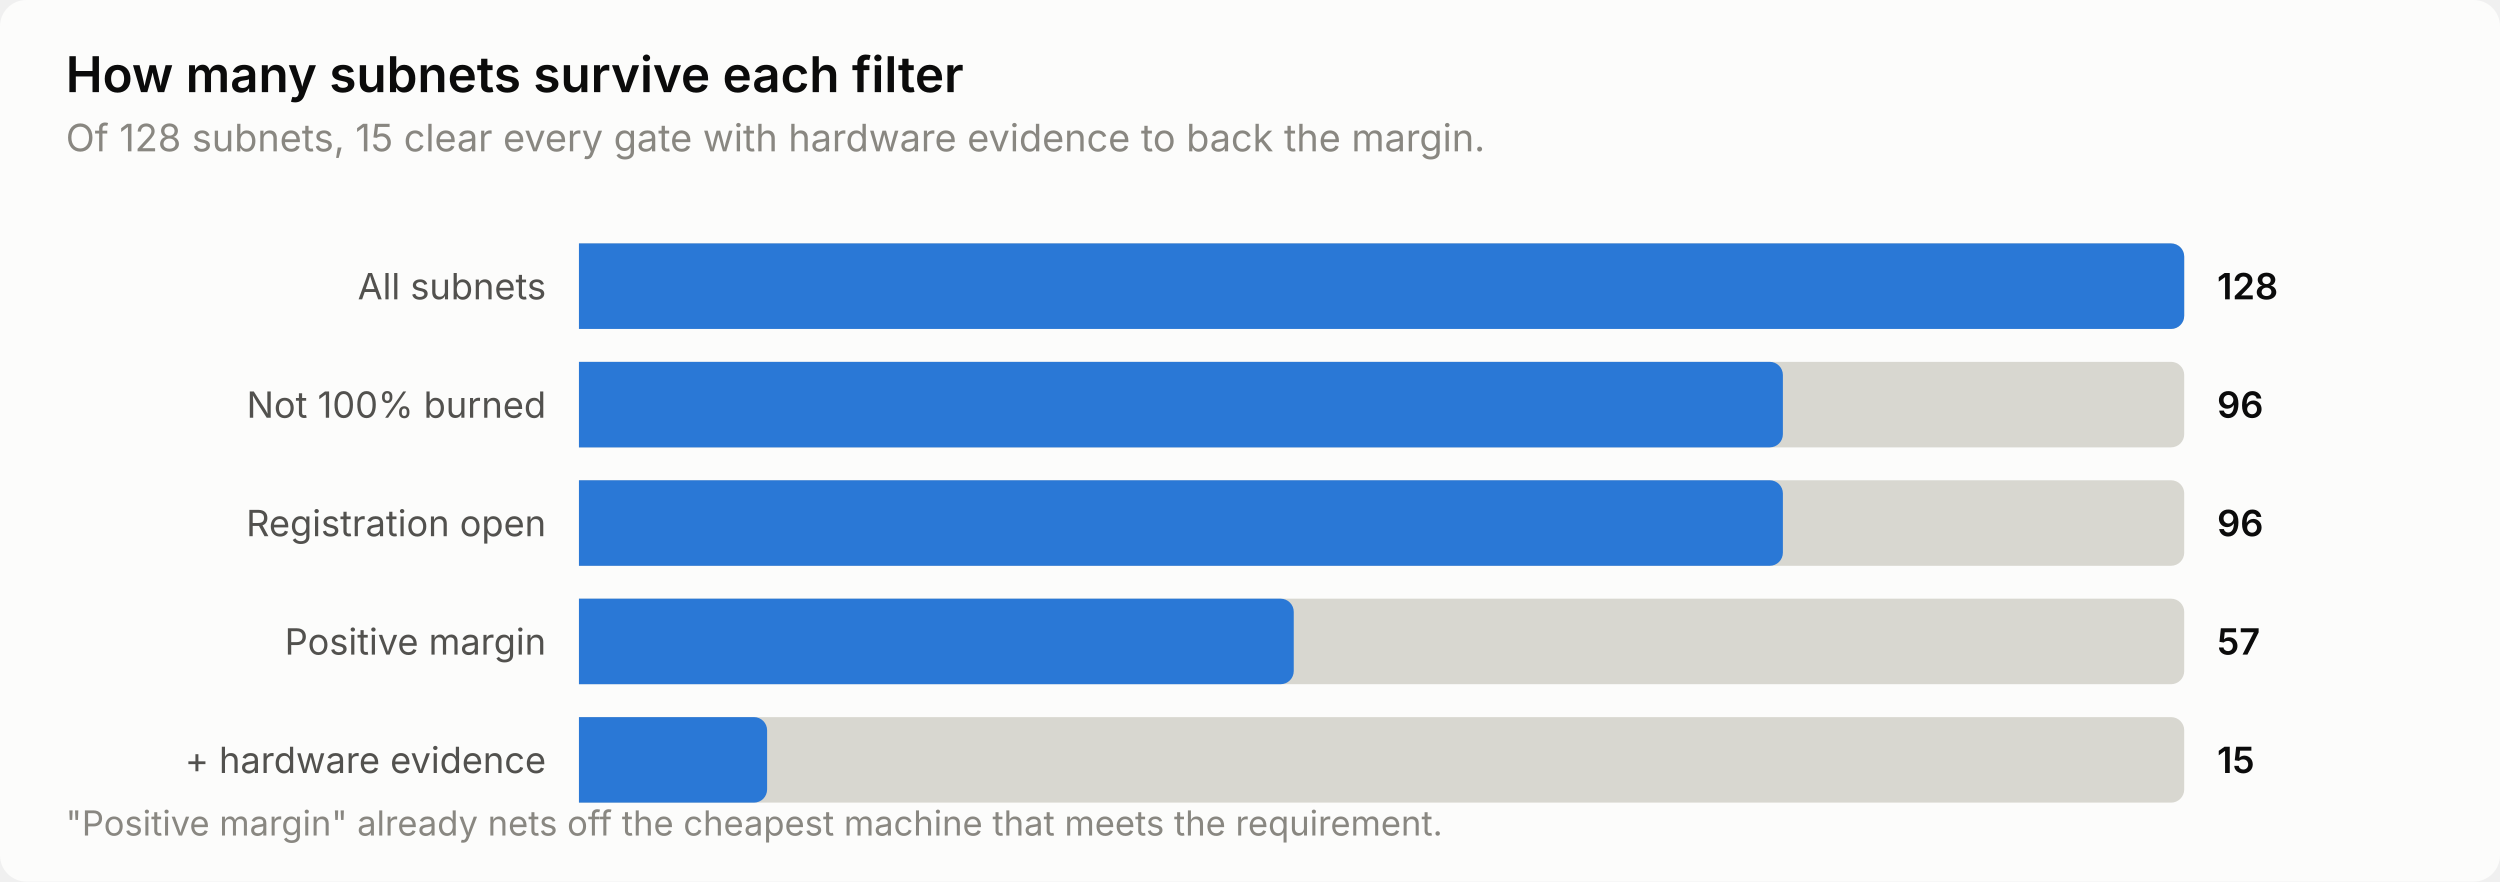
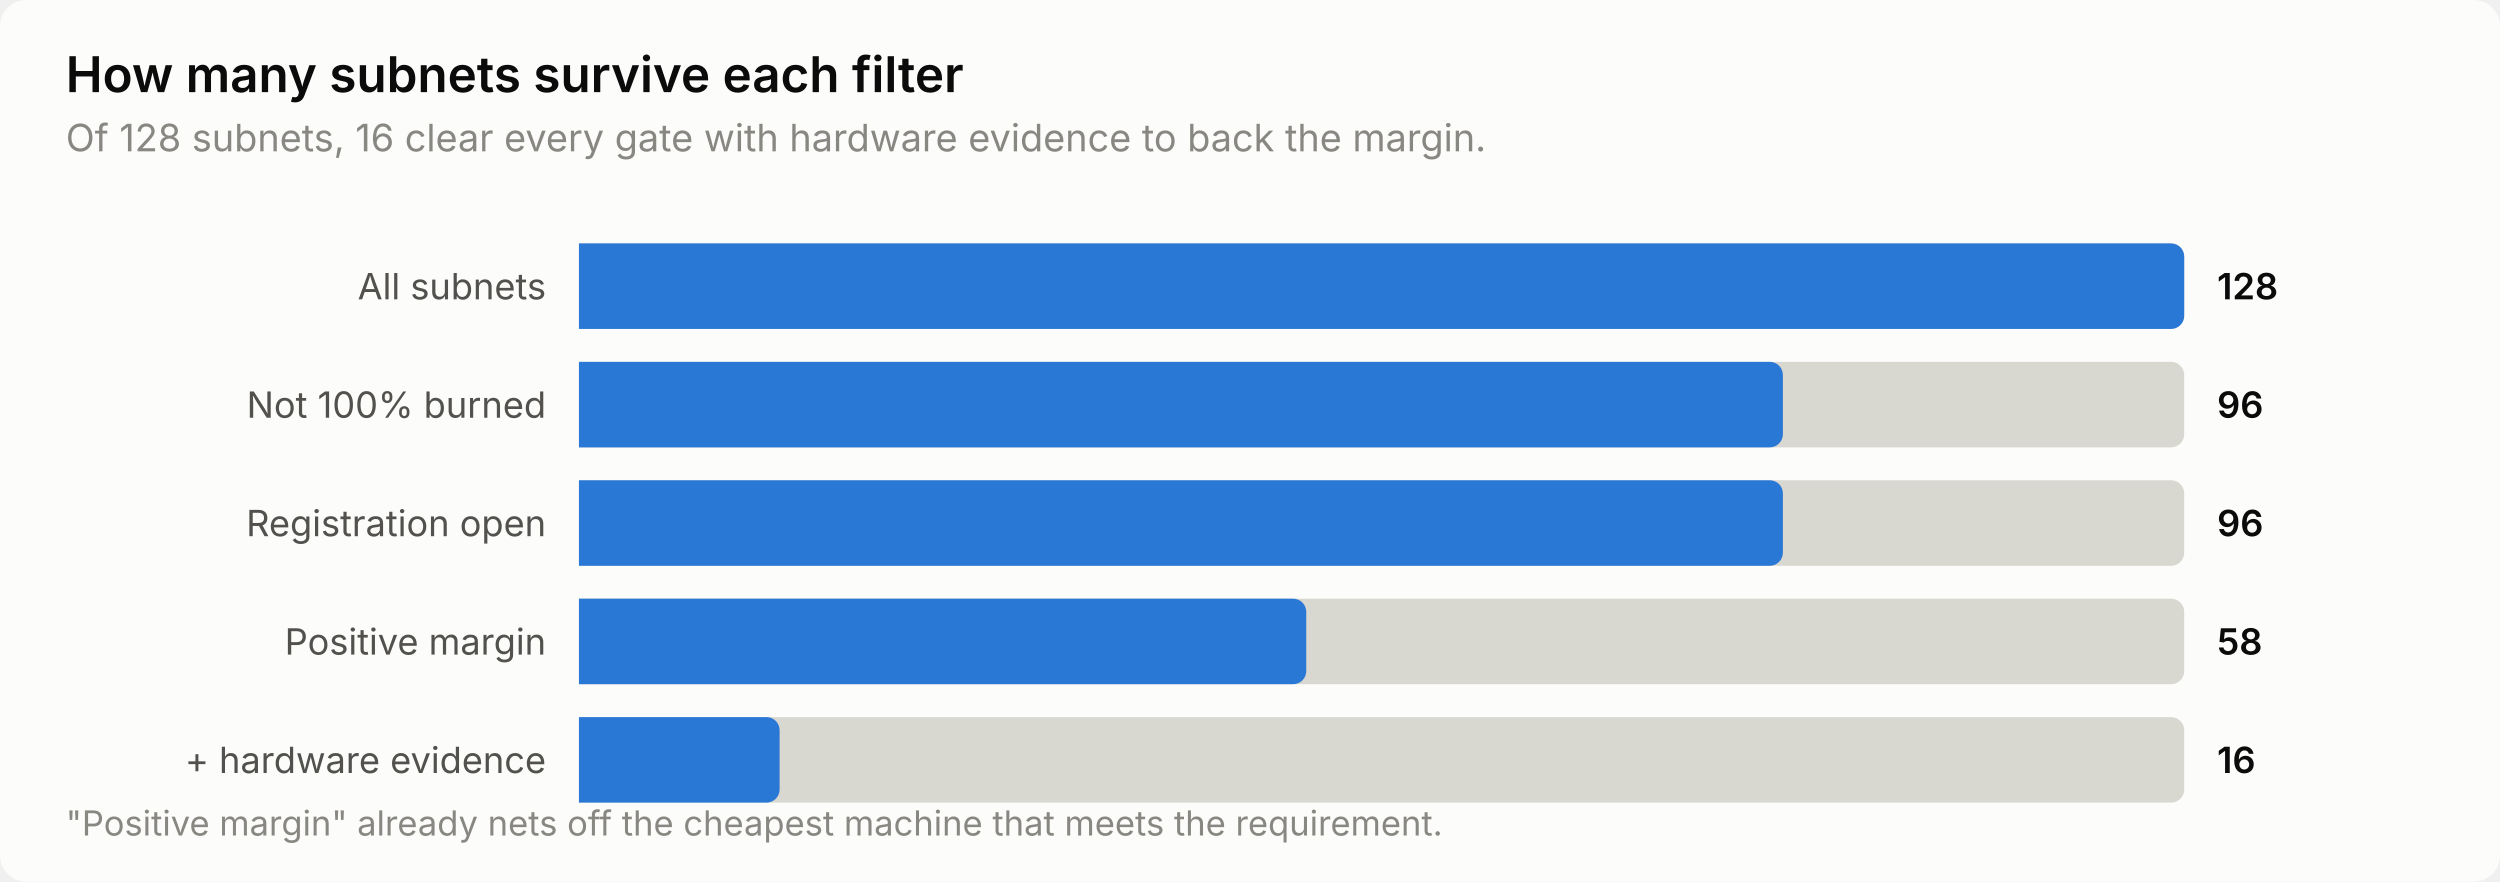
<svg xmlns="http://www.w3.org/2000/svg" width="760" height="268" viewBox="0 0 760 268" role="img" aria-label="How many subnets survive each filter">
  <style>
    text { font-family: system-ui, -apple-system, 'Segoe UI', sans-serif; }
    .t-title { font-size: 15px; font-weight: 600; }
    .t-sub { font-size: 11.5px; }
    .t-lab { font-size: 11px; }
    .t-val { font-size: 11px; font-weight: 600; font-variant-numeric: tabular-nums; }
    .t-tick { font-size: 10.5px; font-variant-numeric: tabular-nums; }

    .surface { fill: #fcfcfb; }
    .ink { fill: #0b0b0b; }
    .ink2 { fill: #52514e; }
    .muted { fill: #898781; }
    .grid { stroke: #e1e0d9; }
    .axis { stroke: #c3c2b7; }
    .accent { fill: #2a78d6; }
    .critical { fill: #d03b3b; }
    .deemph { fill: #d8d7d0; }

    @media (prefers-color-scheme: dark) {
      .surface { fill: #1a1a19; }
      .ink { fill: #ffffff; }
      .ink2 { fill: #c3c2b7; }
      .muted { fill: #898781; }
      .grid { stroke: #2c2c2a; }
      .axis { stroke: #383835; }
      .accent { fill: #3987e5; }
      .deemph { fill: #3a3a37; }
    }
</style>
  <rect class="surface" width="760" height="268" rx="8" />
  <text class="ink t-title" x="20" y="28">How many subnets survive each filter</text>
-   <text class="muted t-sub" x="20" y="46">Of 128 subnets, 15 clear every gate with hardware evidence to back the margin.</text>
+   <text class="muted t-sub" x="20" y="46">Of 128 subnets, 16 clear every gate with hardware evidence to back the margin.</text>
  <text class="ink2 t-lab" x="166" y="91" text-anchor="end">All subnets</text>
  <path class="deemph" d="M176.0,74.0 H660.0 a4.0,4.0 0 0 1 4.0,4.0 V96.0 a4.0,4.0 0 0 1 -4.0,4.0 H176.0 Z" />
  <path class="accent" d="M176.0,74.0 H660.0 a4.0,4.0 0 0 1 4.0,4.0 V96.0 a4.0,4.0 0 0 1 -4.0,4.0 H176.0 Z" />
  <text class="ink t-val" x="674" y="91">128</text>
  <text class="ink2 t-lab" x="166" y="127" text-anchor="end">Not 100% burned</text>
  <path class="deemph" d="M176.0,110.0 H660.0 a4.0,4.0 0 0 1 4.0,4.0 V132.0 a4.0,4.0 0 0 1 -4.0,4.0 H176.0 Z" />
  <path class="accent" d="M176.0,110.0 H538.0 a4.0,4.0 0 0 1 4.0,4.0 V132.0 a4.0,4.0 0 0 1 -4.0,4.0 H176.0 Z" />
  <text class="ink t-val" x="674" y="127">96</text>
  <text class="ink2 t-lab" x="166" y="163" text-anchor="end">Registration open</text>
  <path class="deemph" d="M176.0,146.0 H660.0 a4.0,4.0 0 0 1 4.0,4.0 V168.0 a4.0,4.0 0 0 1 -4.0,4.0 H176.0 Z" />
  <path class="accent" d="M176.0,146.0 H538.0 a4.0,4.0 0 0 1 4.0,4.0 V168.0 a4.0,4.0 0 0 1 -4.0,4.0 H176.0 Z" />
  <text class="ink t-val" x="674" y="163">96</text>
  <text class="ink2 t-lab" x="166" y="199" text-anchor="end">Positive margin</text>
  <path class="deemph" d="M176.0,182.0 H660.0 a4.0,4.0 0 0 1 4.0,4.0 V204.0 a4.0,4.0 0 0 1 -4.0,4.0 H176.0 Z" />
-   <path class="accent" d="M176.0,182.0 H389.3 a4.0,4.0 0 0 1 4.0,4.0 V204.0 a4.0,4.0 0 0 1 -4.0,4.0 H176.0 Z" />
-   <text class="ink t-val" x="674" y="199">57</text>
+   <path class="accent" d="M176.0,182.0 H393.1 a4.0,4.0 0 0 1 4.0,4.0 V204.0 a4.0,4.0 0 0 1 -4.0,4.0 H176.0 Z" />
+   <text class="ink t-val" x="674" y="199">58</text>
  <text class="ink2 t-lab" x="166" y="235" text-anchor="end">+ hardware evidence</text>
  <path class="deemph" d="M176.0,218.0 H660.0 a4.0,4.0 0 0 1 4.0,4.0 V240.0 a4.0,4.0 0 0 1 -4.0,4.0 H176.0 Z" />
-   <path class="accent" d="M176.0,218.0 H229.2 a4.0,4.0 0 0 1 4.0,4.0 V240.0 a4.0,4.0 0 0 1 -4.0,4.0 H176.0 Z" />
-   <text class="ink t-val" x="674" y="235">15</text>
+   <path class="accent" d="M176.0,218.0 H233.0 a4.0,4.0 0 0 1 4.0,4.0 V240.0 a4.0,4.0 0 0 1 -4.0,4.0 H176.0 Z" />
+   <text class="ink t-val" x="674" y="235">16</text>
  <text class="muted t-tick" x="20" y="254">"Positive margin" already nets off the cheapest machine that meets the requirement.</text>
</svg>
